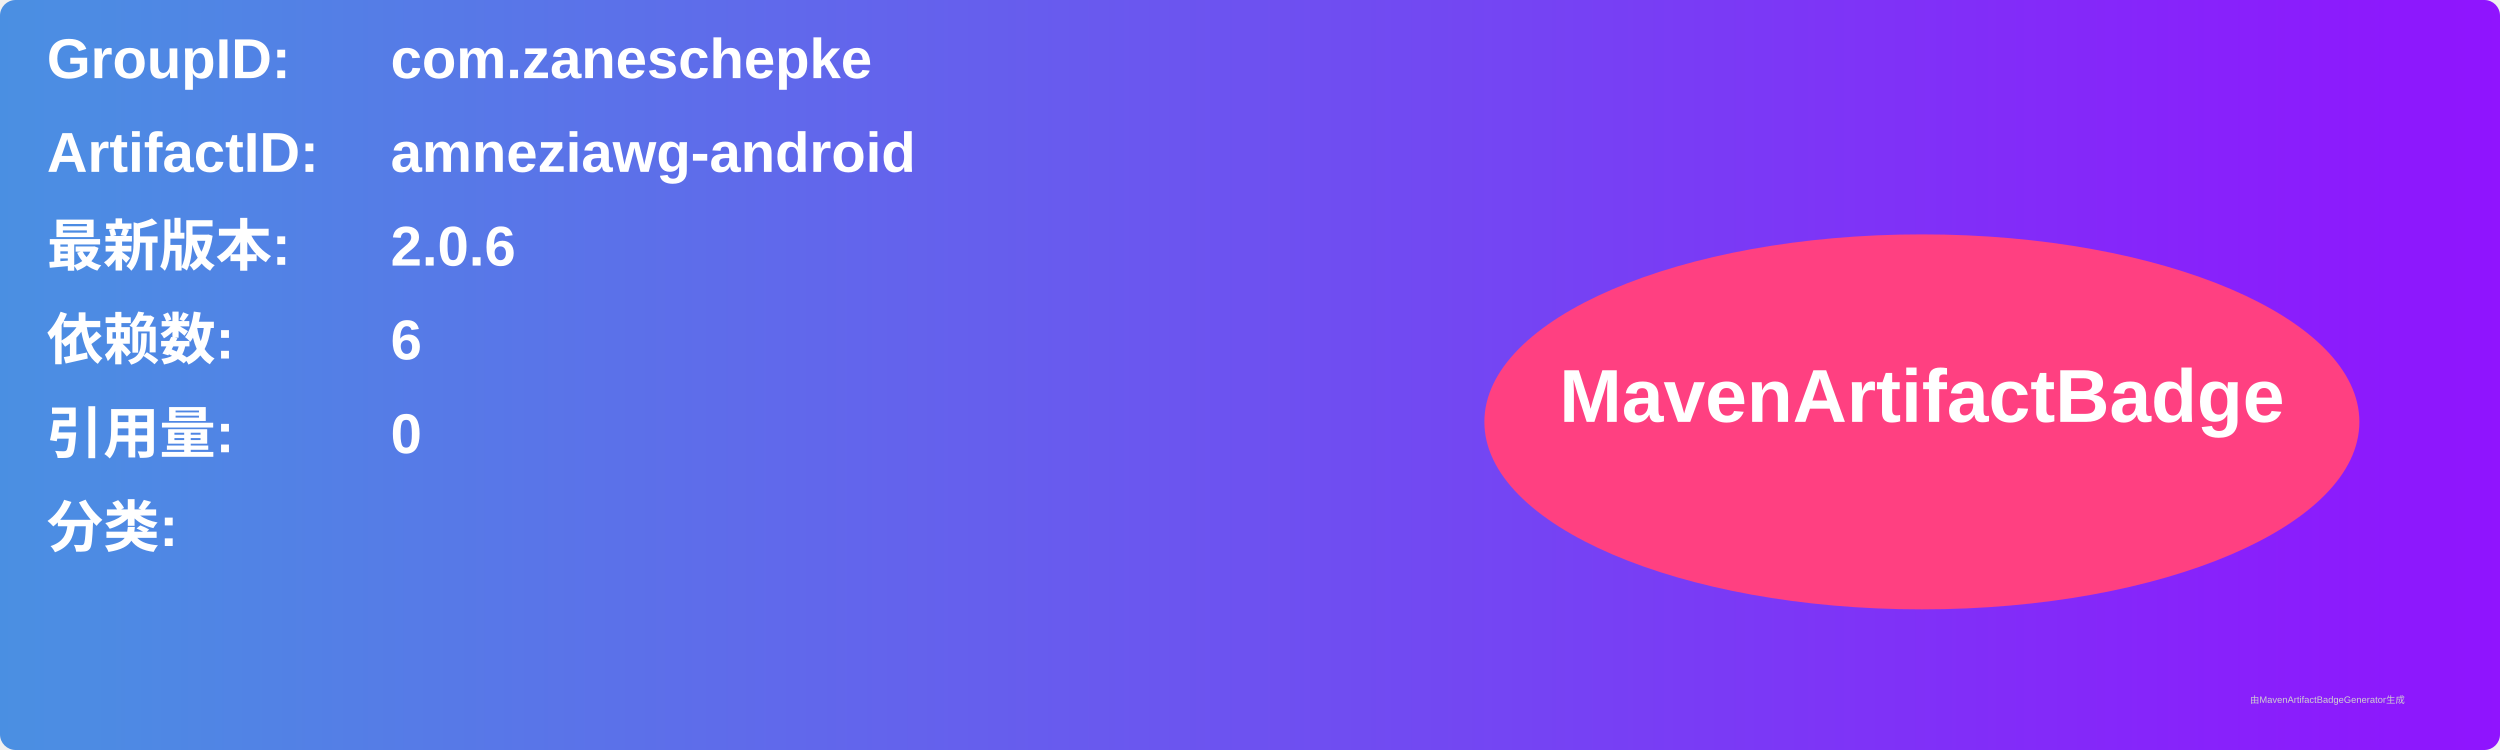
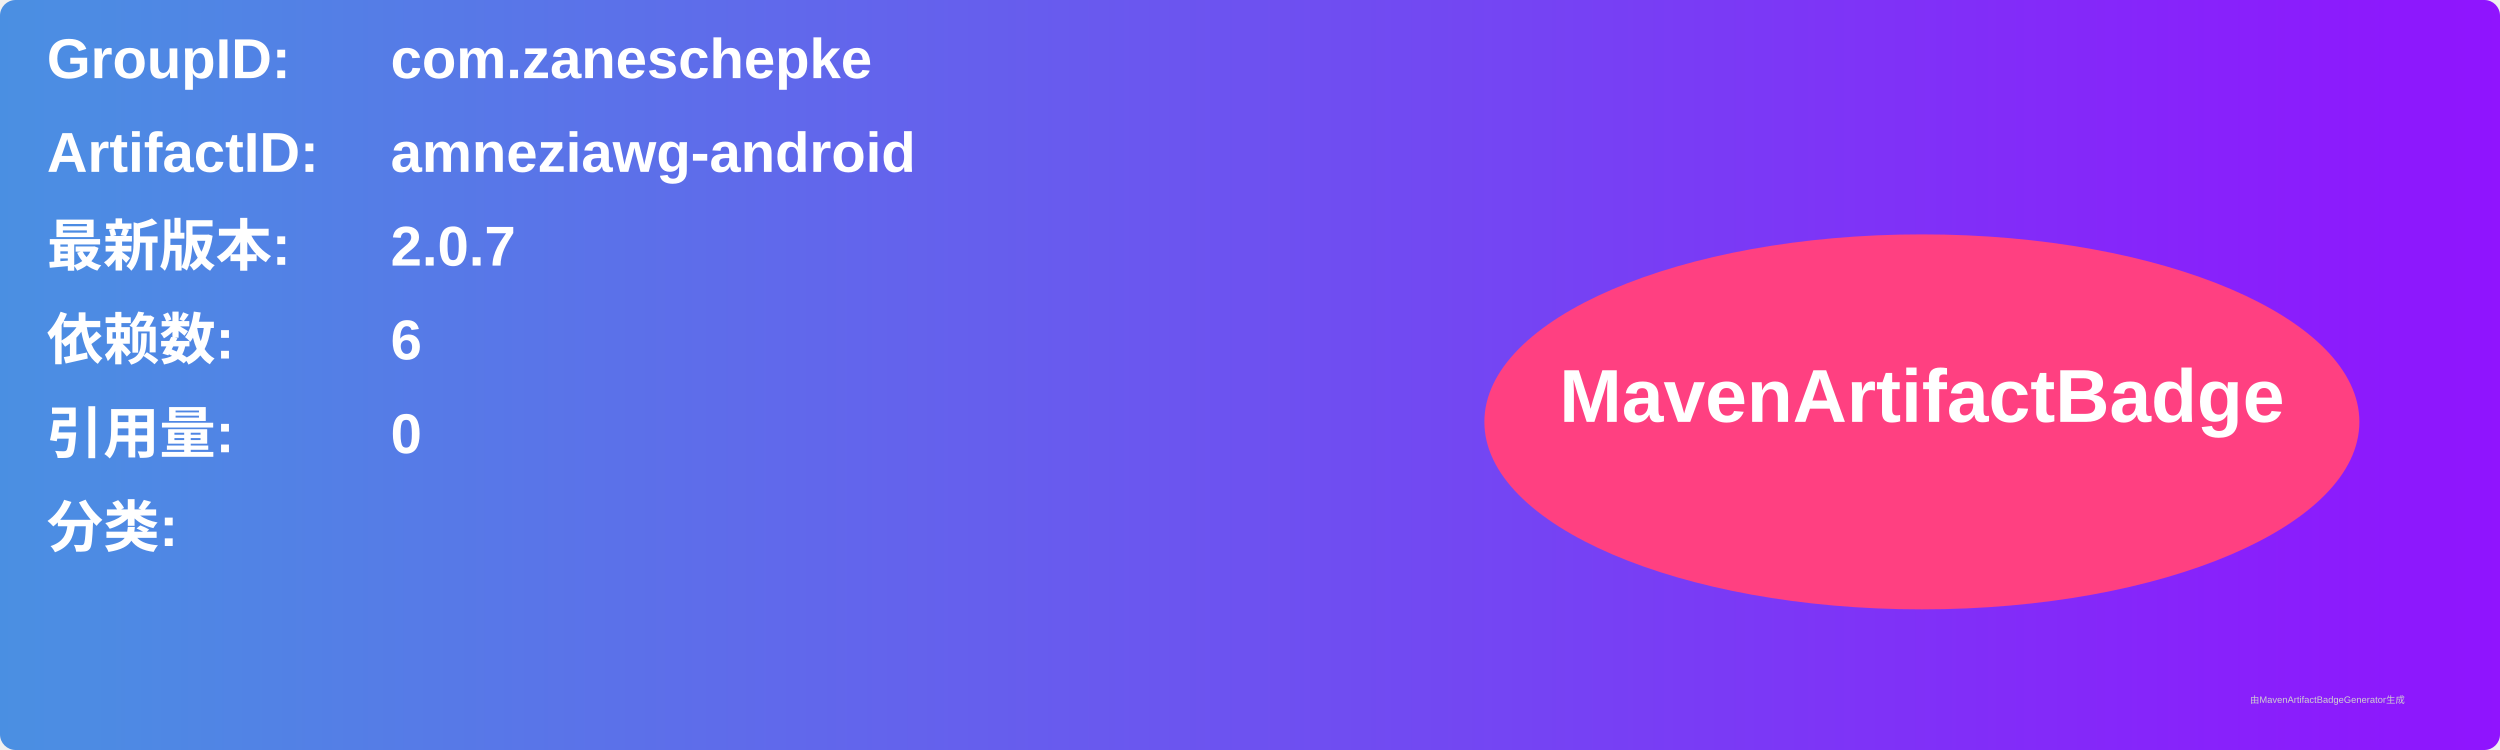
<svg xmlns="http://www.w3.org/2000/svg" width="800" height="240" viewBox="0 0 800 240">
  <linearGradient id="grad" x1="0%" y1="0%" x2="100%" y2="0%">
    <stop offset="0%" stop-color="#4a90e2" />
    <stop offset="100%" stop-color="#9013fe" />
  </linearGradient>
  <rect width="100%" height="100%" rx="5" ry="5" fill="url(#grad)" />
  <g transform="translate(15, 15)">
    <text x="0" y="10" font-family="Arial" font-size="18" fill="white" font-weight="bold" width="260">GroupID:</text>
    <text x="110" y="10" font-family="Arial" font-size="18" fill="white" font-weight="bold" width="460">com.zaneschepke</text>
    <text x="0" y="40" font-family="Arial" font-size="18" fill="white" font-weight="bold" width="260">ArtifactID:</text>
    <text x="110" y="40" font-family="Arial" font-size="18" fill="white" font-weight="bold" width="460">amneziawg-android</text>
    <text x="0" y="70" font-family="Arial" font-size="18" fill="white" font-weight="bold">最新版本:</text>
    <text x="110" y="70" font-family="Arial" font-size="18" fill="white" font-weight="bold">
-       <tspan font-weight="bold">2.0.6</tspan>
+       <tspan font-weight="bold">2.0.7</tspan>
    </text>
    <text x="0" y="100" font-family="Arial" font-size="18" fill="white" font-weight="bold">依赖数: </text>
    <text x="110" y="100" font-family="Arial" font-size="18" fill="white">
      <tspan font-weight="bold">6</tspan>
    </text>
    <text x="0" y="130" font-family="Arial" font-size="18" fill="white" font-weight="bold">引用量: </text>
    <text x="110" y="130" font-family="Arial" font-size="18" fill="white">
      <tspan font-weight="bold">0</tspan>
    </text>
    <text x="0" y="160" font-family="Arial" font-size="18" fill="white" font-weight="bold">分类:</text>
    <text x="10" y="190" font-family="Arial" font-size="10" fill="white">
      <tspan font-weight="bold" />
    </text>
    <ellipse cx="600" cy="120" rx="140" ry="60" fill="#ff4081" />
    <text x="600" y="120" text-anchor="middle" font-family="Arial" font-size="24" fill="white" font-weight="bold">MavenArtifactBadge</text>
  </g>
  <text x="720" y="225" font-family="Arial" font-size="3" fill="#d0d0d0">由MavenArtifactBadgeGenerator生成</text>
</svg>
